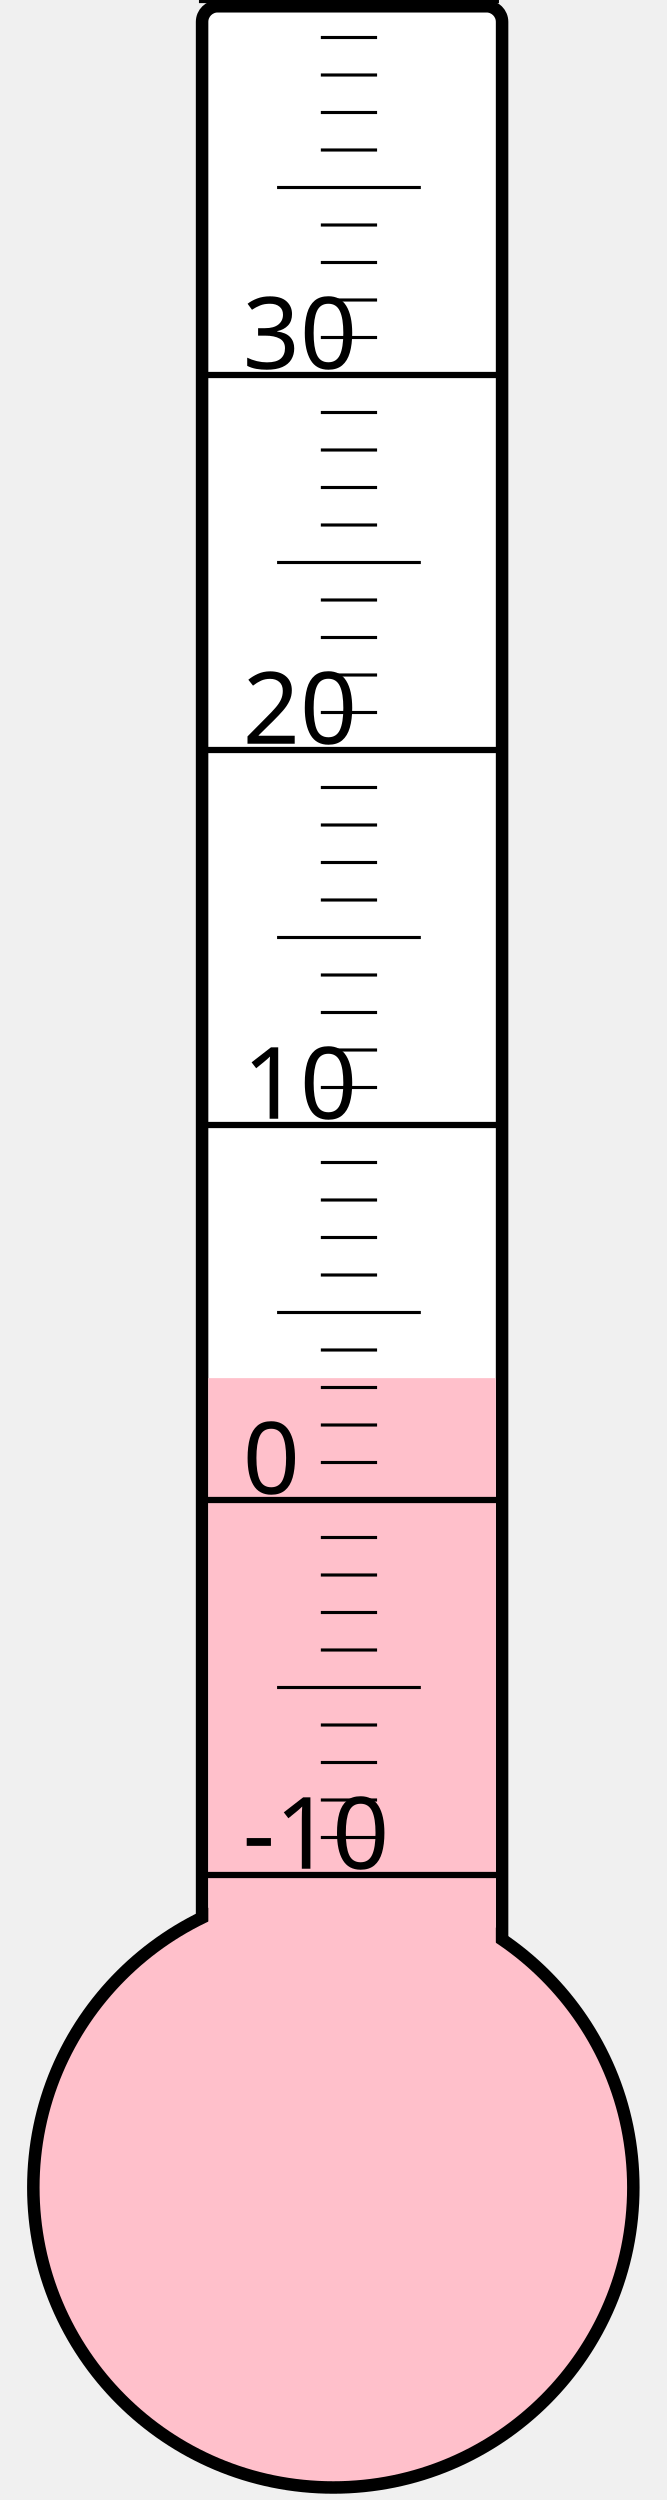
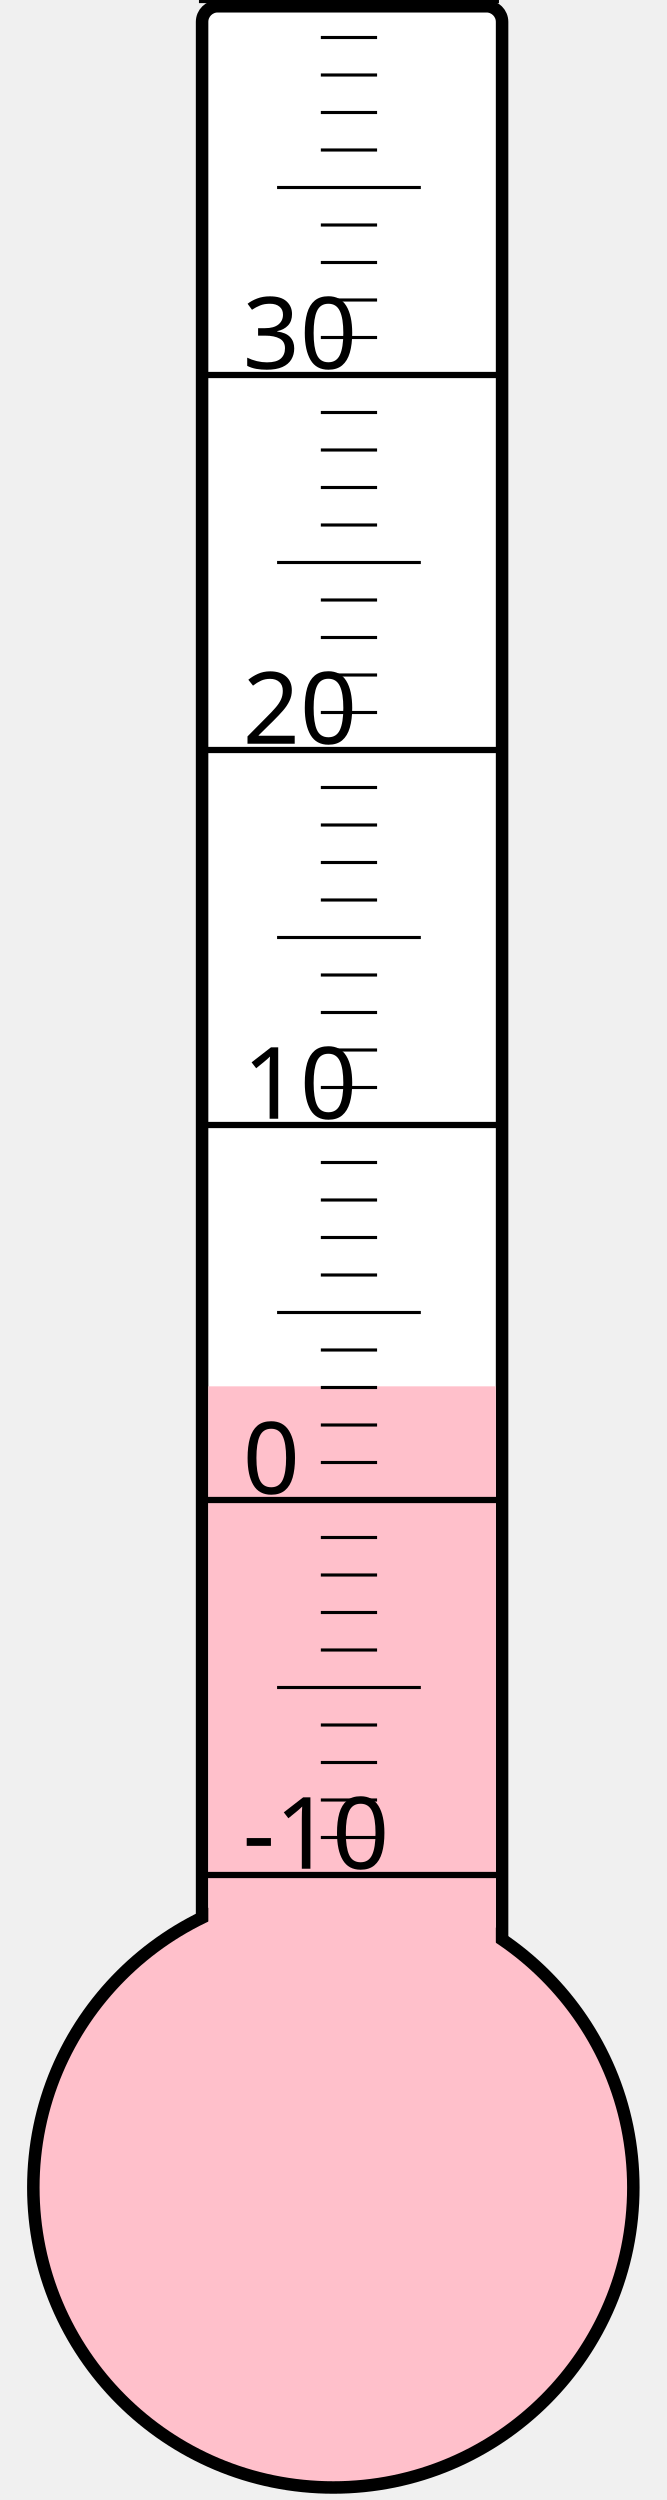
<svg xmlns="http://www.w3.org/2000/svg" width="40px" height="150px" viewBox="0 0 200 800">
  <rect width="200" height="800" x="0" y="0" style="fill: #ffffeb; fill-opacity: 0;" />
  <rect width="96" height="680" x="58" y="2" rx="5" ry="5" style="fill: white; fill-opacity: 1; stroke: black; stroke-width: 4;" />
  <circle cx="100" cy="700" r="96" style="fill: pink; stroke: black; stroke-width: 4;" />
-   <rect width="92" height="259.0" x="60" y="441.0" style="fill: pink; fill-opacity: 1; stroke-width: 0;" />
+   <rect width="92" height="256.375" x="60" y="443.625" style="fill: pink; fill-opacity: 1; stroke-width: 0;" />
  <text x="71" y="598" style="font-family: sans-serif; font-size: 24pt;">-10</text>
  <text x="71" y="478" style="font-family: sans-serif; font-size: 24pt;">0</text>
  <text x="71" y="358" style="font-family: sans-serif; font-size: 24pt;">10</text>
  <text x="71" y="238" style="font-family: sans-serif; font-size: 24pt;">20</text>
  <text x="71" y="118" style="font-family: sans-serif; font-size: 24pt;">30</text>
  <g style="stroke: black;">
    <line x1="57" y1="600" x2="153" y2="600" style="stroke-width: 2;" />
    <line x1="96" y1="588" x2="114" y2="588" style="stroke-width: 1;" />
    <line x1="96" y1="576" x2="114" y2="576" style="stroke-width: 1;" />
    <line x1="96" y1="564" x2="114" y2="564" style="stroke-width: 1;" />
    <line x1="96" y1="552" x2="114" y2="552" style="stroke-width: 1;" />
    <line x1="82" y1="540" x2="128" y2="540" style="stroke-width: 1;" />
    <line x1="96" y1="528" x2="114" y2="528" style="stroke-width: 1;" />
    <line x1="96" y1="516" x2="114" y2="516" style="stroke-width: 1;" />
    <line x1="96" y1="504" x2="114" y2="504" style="stroke-width: 1;" />
    <line x1="96" y1="492" x2="114" y2="492" style="stroke-width: 1;" />
    <line x1="57" y1="480" x2="153" y2="480" style="stroke-width: 2;" />
    <line x1="96" y1="468" x2="114" y2="468" style="stroke-width: 1;" />
    <line x1="96" y1="456" x2="114" y2="456" style="stroke-width: 1;" />
    <line x1="96" y1="444" x2="114" y2="444" style="stroke-width: 1;" />
    <line x1="96" y1="432" x2="114" y2="432" style="stroke-width: 1;" />
    <line x1="82" y1="420" x2="128" y2="420" style="stroke-width: 1;" />
    <line x1="96" y1="408" x2="114" y2="408" style="stroke-width: 1;" />
    <line x1="96" y1="396" x2="114" y2="396" style="stroke-width: 1;" />
    <line x1="96" y1="384" x2="114" y2="384" style="stroke-width: 1;" />
    <line x1="96" y1="372" x2="114" y2="372" style="stroke-width: 1;" />
    <line x1="57" y1="360" x2="153" y2="360" style="stroke-width: 2;" />
    <line x1="96" y1="348" x2="114" y2="348" style="stroke-width: 1;" />
    <line x1="96" y1="336" x2="114" y2="336" style="stroke-width: 1;" />
    <line x1="96" y1="324" x2="114" y2="324" style="stroke-width: 1;" />
    <line x1="96" y1="312" x2="114" y2="312" style="stroke-width: 1;" />
    <line x1="82" y1="300" x2="128" y2="300" style="stroke-width: 1;" />
    <line x1="96" y1="288" x2="114" y2="288" style="stroke-width: 1;" />
    <line x1="96" y1="276" x2="114" y2="276" style="stroke-width: 1;" />
    <line x1="96" y1="264" x2="114" y2="264" style="stroke-width: 1;" />
    <line x1="96" y1="252" x2="114" y2="252" style="stroke-width: 1;" />
    <line x1="57" y1="240" x2="153" y2="240" style="stroke-width: 2;" />
    <line x1="96" y1="228" x2="114" y2="228" style="stroke-width: 1;" />
    <line x1="96" y1="216" x2="114" y2="216" style="stroke-width: 1;" />
    <line x1="96" y1="204" x2="114" y2="204" style="stroke-width: 1;" />
    <line x1="96" y1="192" x2="114" y2="192" style="stroke-width: 1;" />
    <line x1="82" y1="180" x2="128" y2="180" style="stroke-width: 1;" />
    <line x1="96" y1="168" x2="114" y2="168" style="stroke-width: 1;" />
    <line x1="96" y1="156" x2="114" y2="156" style="stroke-width: 1;" />
    <line x1="96" y1="144" x2="114" y2="144" style="stroke-width: 1;" />
    <line x1="96" y1="132" x2="114" y2="132" style="stroke-width: 1;" />
    <line x1="57" y1="120" x2="153" y2="120" style="stroke-width: 2;" />
    <line x1="96" y1="108" x2="114" y2="108" style="stroke-width: 1;" />
    <line x1="96" y1="96" x2="114" y2="96" style="stroke-width: 1;" />
    <line x1="96" y1="84" x2="114" y2="84" style="stroke-width: 1;" />
    <line x1="96" y1="72" x2="114" y2="72" style="stroke-width: 1;" />
    <line x1="82" y1="60" x2="128" y2="60" style="stroke-width: 1;" />
    <line x1="96" y1="48" x2="114" y2="48" style="stroke-width: 1;" />
    <line x1="96" y1="36" x2="114" y2="36" style="stroke-width: 1;" />
    <line x1="96" y1="24" x2="114" y2="24" style="stroke-width: 1;" />
    <line x1="96" y1="12" x2="114" y2="12" style="stroke-width: 1;" />
    <line x1="57" y1="0" x2="153" y2="0" style="stroke-width: 2;" />
  </g>
</svg>
